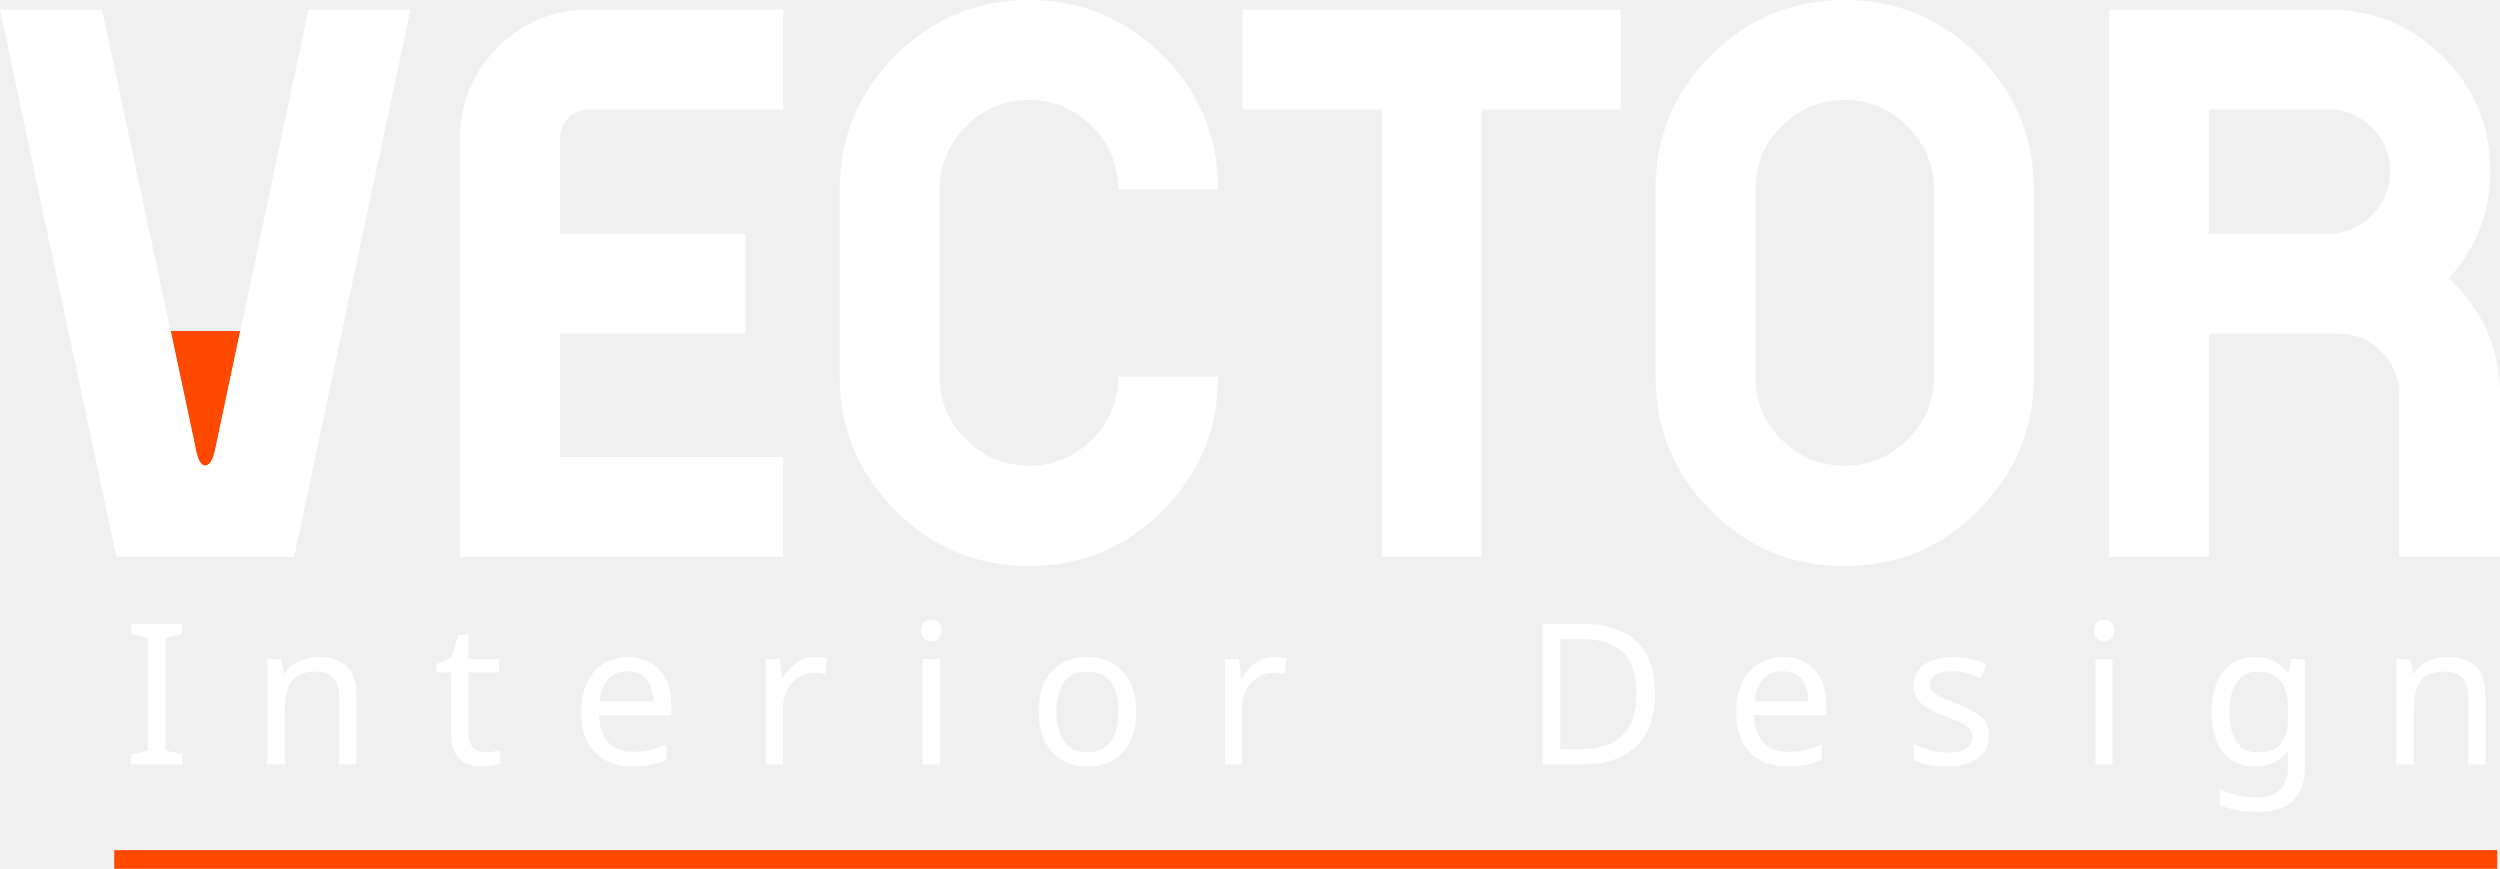
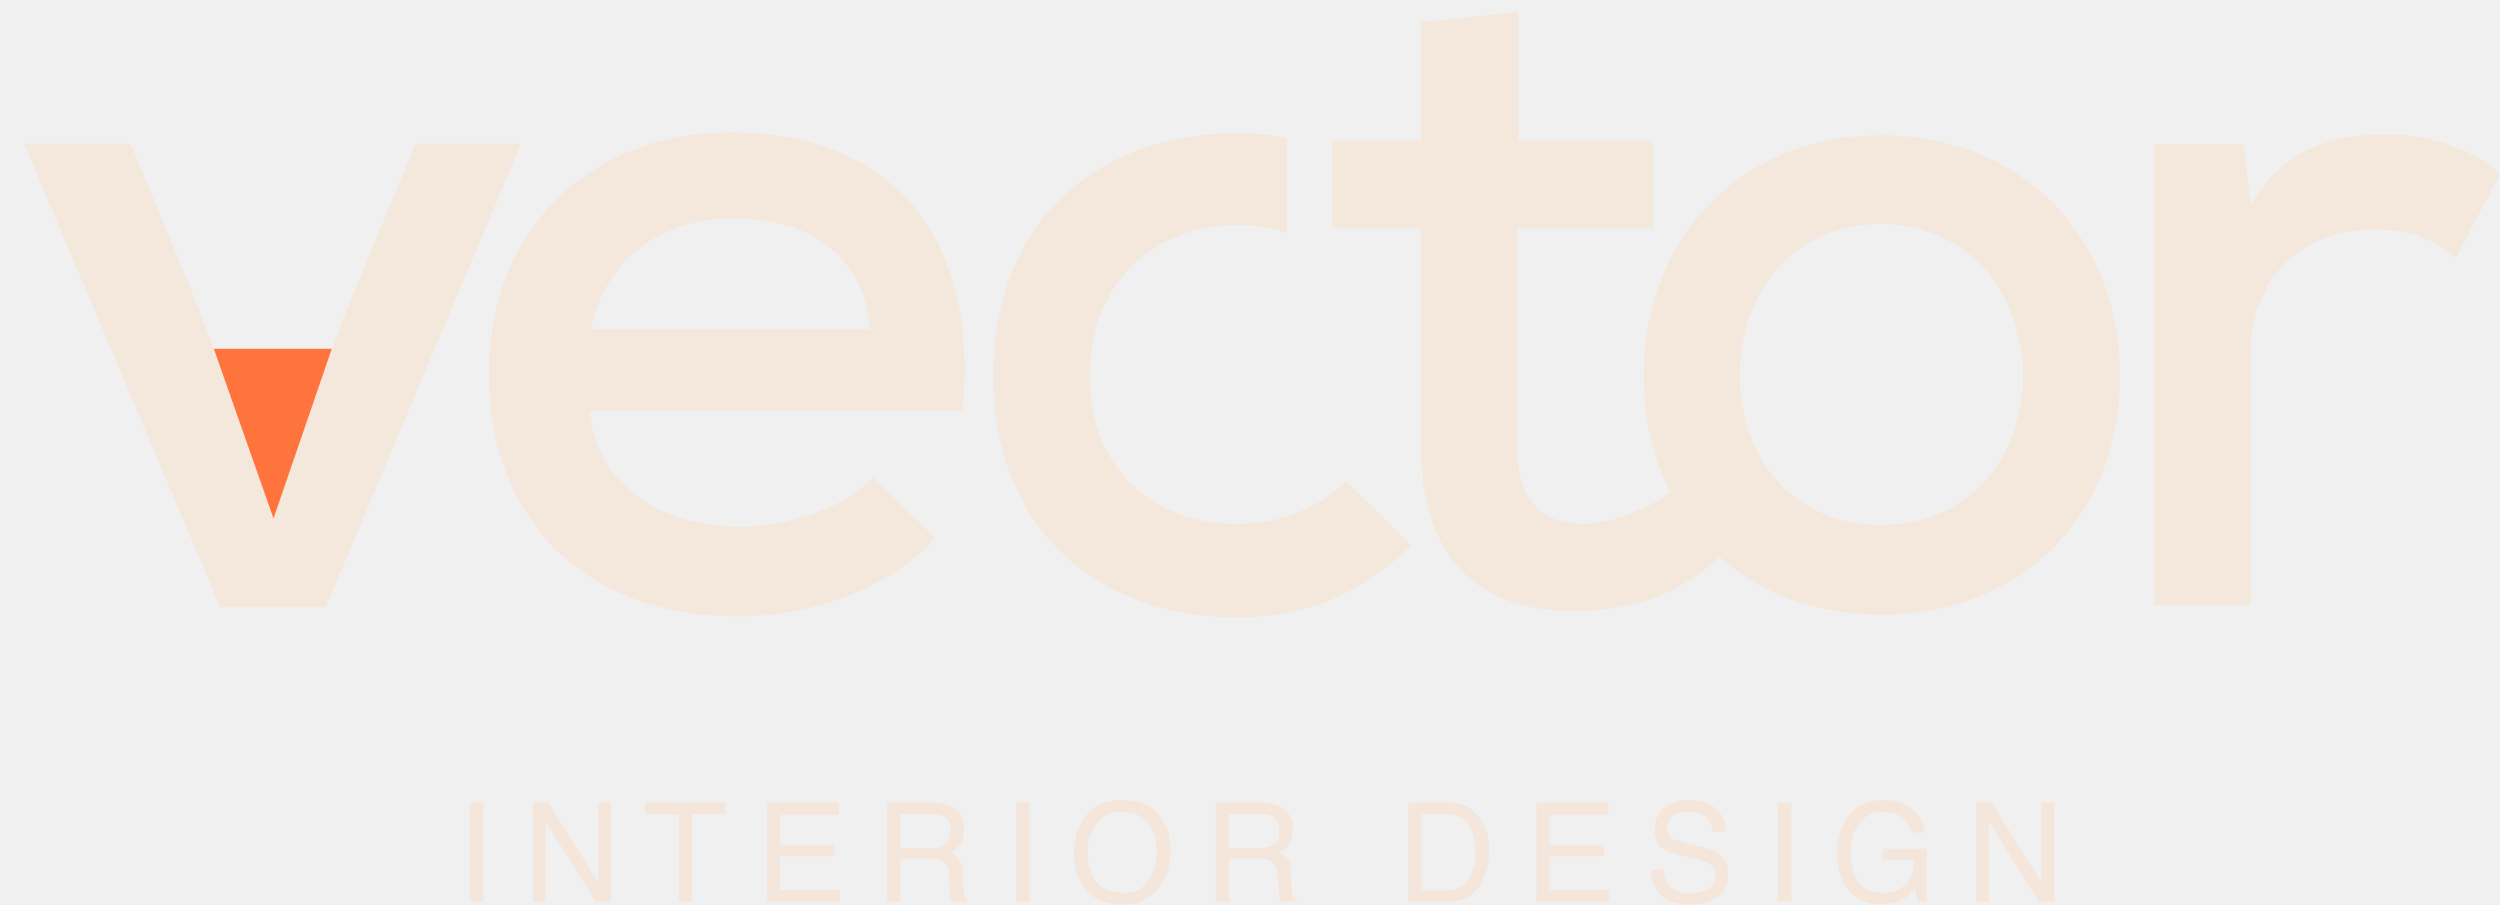
- <svg xmlns="http://www.w3.org/2000/svg" xml:space="preserve" width="57.55mm" height="20mm" version="1.1" style="shape-rendering:geometricPrecision; text-rendering:geometricPrecision; image-rendering:optimizeQuality; fill-rule:evenodd; clip-rule:evenodd" viewBox="0 0 5755 2000">
+ <svg xmlns="http://www.w3.org/2000/svg" id="OBJECTS" viewBox="0 0 511.52 185.09">
  <defs>
-     <font id="FontID0" horiz-adv-x="647" font-variant="normal" style="fill-rule:nonzero" font-style="normal" font-weight="400">
-       <font-face font-family="Bahnschrift">
-         <font-face-src>
-           <font-face-name name="Bahnschrift" />
-         </font-face-src>
-       </font-face>
-       <missing-glyph>
-         <path d="M0 0z" />
-       </missing-glyph>
-       <glyph unicode="D" horiz-adv-x="656" d="M155.335 94.671l160.675 0c52.323,0 92.993,13.66 121.659,40.825 28.82,27.165 43.341,65.497 43.341,114.995l0 209.004c0,49.498 -14.521,87.83 -43.341,114.995 -28.666,27.188 -69.337,40.671 -121.659,40.671l-160.675 0 0 94.847 157.674 0c57.001,0 105.66,-10.019 146,-29.836 40.318,-19.839 71.168,-48.836 92.332,-86.837 21.163,-38.177 31.667,-84.012 31.667,-137.835l0 -201.17c0,-53.669 -10.504,-99.504 -31.667,-137.659 -21.163,-38.001 -52.014,-66.998 -92.684,-86.837 -40.494,-19.839 -89.154,-29.836 -146.155,-29.836l-157.167 0 0 94.671zm-67.505 615.337l99.68 0 0 -710.008 -99.68 0 0 710.008z" />
-       <glyph unicode="t" horiz-adv-x="326" d="M209.997 -2.494c-41.002,0 -70.992,11.321 -90.169,33.984 -19,22.686 -28.489,56.008 -28.489,100.342l0 522.498 99.658 0 0 -523.491c0,-12.336 2.339,-21.847 7.172,-28.512 4.987,-6.664 12.159,-9.997 21.494,-9.997l47.843 0 0 -94.825 -57.509 0zm-171.003 509.324l228.512 0 0 -89.838 -228.512 0 0 89.838z" />
-       <glyph unicode="n" horiz-adv-x="558" d="M78.164 506.83l99.504 0 0 -506.83 -99.504 0 0 506.83zm307.669 -199.669c0,35.838 -9.335,63.511 -28.004,82.997 -18.493,19.508 -44.489,29.35 -77.987,29.35 -32.682,0 -57.685,-8.673 -75.516,-26.018 -17.654,-17.147 -26.658,-41.487 -26.658,-72.647l-10.173 97.65c15.668,30.498 36.015,54.176 61.348,70.838 25.157,16.507 52.985,24.826 83.659,24.826 54.993,0 97.495,-17.985 127.662,-54 30.167,-35.992 45.173,-86.814 45.173,-152.488l0 -307.669 -99.504 0 0 307.161z" />
-       <glyph unicode="I" horiz-adv-x="275" d="M187.51 0l-99.68 0 0 710.008 99.68 0 0 -710.008z" />
-       <glyph unicode="e" horiz-adv-x="536" d="M285.667 -7.326c-46.828,0 -86.991,8.827 -120.159,26.327 -33.168,17.676 -58.502,43.495 -75.847,77.502 -17.5,34.006 -26.15,75.008 -26.15,123.16l0 57.178c0,50.16 8.32,92.993 25.157,128.5 16.661,35.485 41.002,62.496 73,80.989 31.822,18.515 70.33,27.827 115.172,27.827 42.326,0 78.495,-10.659 108.485,-31.667 29.836,-21.163 52.676,-51.815 68.498,-91.824 15.845,-40.009 23.679,-88.161 23.679,-144.169l0 -33.168 -341.675 0 0 80.172 247.004 0 0 0c-3.001,41.333 -13.66,73.508 -31.998,96.326 -18.338,23.017 -43.01,34.514 -73.993,34.514 -37.67,0 -66.998,-12.336 -87.675,-37.184 -20.655,-24.65 -31.005,-59.649 -31.005,-104.998l0 -64.328c0,-41.995 11.166,-74.324 33.168,-96.657 22.178,-22.509 53.669,-33.83 94.34,-33.83 20.17,0 40.163,4.149 60.002,12.314 19.839,8.011 37.67,19.508 53.338,34.183l0 0 65.32 -65.497 0 0c-25.003,-24.01 -53.161,-42.679 -84.497,-55.853 -31.16,-13.152 -62.672,-19.817 -94.163,-19.817z" />
-       <glyph unicode="s" horiz-adv-x="518" d="M257.332 -7.326c-29.99,0 -57.994,3.001 -84.166,8.827 -26.327,5.826 -50.822,14.675 -73.508,26.327 -22.818,11.674 -43.827,26.349 -62.981,44.003l0 0 58.987 72.669 0 0c27.342,-20.832 54.507,-36.5 81.673,-46.828 26.989,-10.504 53.669,-15.668 79.996,-15.668 39.325,0 69.006,6.157 88.668,18.338 19.662,12.159 29.505,30.498 29.505,54.993 0,16.176 -5.34,28.489 -16.176,36.5 -10.659,8.165 -23.988,13.66 -39.987,16.507 -15.999,2.648 -38.332,5.164 -67.351,7.481 -2.648,0 -5.318,0 -8.32,0.177 -3.001,0.177 -5.671,0.508 -8.342,0.839 -1.324,0 -2.494,0 -3.84,0.154 -1.324,0.177 -2.648,0.331 -3.994,0.331 -32.837,2.516 -60.664,7.349 -83.504,14.344 -22.664,6.995 -41.664,20.17 -56.825,39.325 -15.161,19.177 -22.664,46.673 -22.664,82.511 0,35.838 7.326,65.674 22.002,89.33 14.498,23.833 36.324,41.664 65.32,53.492 28.997,11.85 65.343,17.831 109.015,17.831 26.327,0 51.484,-2.494 75.317,-7.326 24.01,-4.833 46.85,-12.159 68.675,-21.671 21.825,-9.666 42.834,-21.825 63.003,-36.5l0 0 -60.179 -72.669 0 0c-25.334,16.352 -50.315,28.512 -74.832,36.677 -24.65,8.011 -48.659,12.159 -71.985,12.159 -34.006,0 -59.34,-5.826 -76.332,-17.323 -16.838,-11.497 -25.334,-28.843 -25.334,-52.014 0,-13.66 4.833,-23.988 14.498,-30.829 9.489,-6.819 21.671,-11.321 36.324,-13.66 14.675,-2.163 35.507,-4.171 62.496,-5.826 2.008,-0.331 4.016,-0.508 6.002,-0.508 2.163,0 4.347,-0.177 6.664,-0.508 1.015,0 2.008,0 3.001,0 0.839,0 1.832,-0.154 2.847,-0.485 35.485,-2.185 65.652,-7.018 90.654,-14.168 24.848,-7.172 45.835,-21.34 62.672,-42.502 16.992,-21.163 25.334,-51.661 25.334,-91.669 0,-36.5 -7.658,-66.667 -23.326,-90.676 -15.668,-23.833 -39.17,-41.818 -70.683,-54 -31.336,-11.983 -70.815,-17.985 -118.327,-17.985z" />
-       <glyph unicode="g" horiz-adv-x="539" d="M247.997 -206.002c-38.001,0 -72.162,6.995 -102.174,21.163 -30.167,14.168 -53.492,34.183 -70.153,59.848l0 0 67.329 60.995 0 0c13.174,-17.831 28.666,-31.667 46.673,-41.509 18.162,-9.666 36.986,-14.653 56.825,-14.653 38.177,0 67.66,10.482 88.514,31.491 20.832,21.009 31.16,50.667 31.16,89.176l0 506.322 99.658 0 0 -491.669c0,-46.497 -8.496,-86.484 -25.665,-119.651 -16.992,-33.168 -41.84,-58.502 -74.501,-75.67 -32.506,-17.345 -71.654,-25.841 -117.665,-25.841zm-9.158 197.175c-37.162,0 -68.829,8.165 -95.002,24.164 -26.172,16.154 -46.166,39.656 -59.848,70.661 -13.66,30.829 -20.479,68.013 -20.479,111.332l0 111.663c0,43.672 6.664,81.011 19.993,111.839 13.329,31.005 32.837,54.507 58.325,70.661 25.51,15.999 56.162,24.164 92,24.164 30.012,0 57.509,-7.834 82.335,-23.48 24.826,-15.668 44.996,-37.515 60.333,-65.85l-10.328 -103.498c0,21.34 -3.84,39.832 -11.674,55.169 -7.834,15.161 -19.155,26.834 -34.006,34.845 -14.653,7.989 -32.66,11.983 -53.823,11.983 -32.991,0 -58.325,-10.328 -76.509,-30.829 -17.985,-20.501 -26.989,-49.321 -26.989,-86.329l0 -110.339c0,-36.831 9.004,-65.166 26.989,-85.336 18.184,-19.993 43.518,-29.99 76.509,-29.99 21.163,0 39.17,4.171 53.823,12.49 14.852,8.342 26.172,20.346 34.006,35.838 7.834,15.668 11.674,34.337 11.674,56.162l6.819 -106.83c-9.997,-25.157 -26.481,-46.166 -49.498,-63.003 -22.995,-16.992 -51.153,-25.488 -84.652,-25.488z" />
-       <glyph unicode=" " horiz-adv-x="268" d="" />
-       <glyph unicode="r" horiz-adv-x="426" d="M78.164 506.83l99.504 0 0 -506.83 -99.504 0 0 506.83zm278.826 -120.159c-8.827,10.835 -19.993,19 -33.322,24.495 -13.329,5.495 -28.666,8.342 -46.342,8.342 -31.491,0 -55.986,-8.849 -73.486,-26.172 -17.345,-17.5 -26.172,-41.664 -26.172,-72.493l-10.173 97.65c15.668,30.167 35.838,53.845 60.51,70.507 24.826,16.838 52.168,25.157 82.004,25.157 23.149,0 44.158,-3.332 62.827,-9.997 18.669,-6.664 34.999,-16.485 48.99,-29.483l-64.835 -88.006z" />
-       <glyph unicode="o" horiz-adv-x="545" d="M272.493 -7.326c-44.003,0 -81.496,8.651 -112.832,25.819 -31.16,17.345 -55.169,42.502 -71.499,75.516 -16.485,32.991 -24.65,72.824 -24.65,119.32l0 82.511c0,45.989 8.165,85.336 24.65,117.996 16.33,32.66 40.34,57.663 71.499,74.655 31.336,17.169 68.829,25.665 112.832,25.665 43.849,0 81.518,-8.496 112.832,-25.665 31.182,-16.992 55.015,-41.995 71.499,-74.655 16.352,-32.66 24.672,-72.007 24.672,-117.996l0 -83.835c0,-46.342 -8.32,-85.844 -24.672,-118.504 -16.485,-32.66 -40.318,-57.663 -71.499,-75.008 -31.314,-17.169 -68.984,-25.819 -112.832,-25.819zm0 94.671c34.845,0 61.679,10.99 80.834,32.815 19,21.847 28.512,52.345 28.512,91.846l0 83.835c0,39.501 -9.511,69.822 -28.512,91.316 -19.155,21.516 -45.989,32.351 -80.834,32.351 -34.823,0 -61.834,-10.835 -80.834,-32.351 -19,-21.494 -28.489,-51.815 -28.489,-91.316l0 -83.835c0,-39.501 9.489,-69.999 28.489,-91.846 19,-21.825 46.011,-32.815 80.834,-32.815z" />
-       <glyph unicode="i" horiz-adv-x="250" d="M78.164 710.008l99.504 0 0 -99.68 -99.504 0 0 99.68zm0 -203.178l99.504 0 0 -506.83 -99.504 0 0 506.83z" />
-     </font>
-     <style type="text/css">
-    
-     @font-face { font-family:"Bahnschrift";font-variant:normal;font-style:normal;font-weight:normal;src:url("#FontID0") format(svg)}
-     .fil0 {fill:white}
-     .fil2 {fill:#FF4800}
-     .fil1 {fill:white;fill-rule:nonzero}
-     .fnt0 {font-weight:normal;font-size:453.15px;font-family:'Bahnschrift'}
-    
-   </style>
+     <style>
+       .cls-1 {
+         fill: #f4e6db;
+       }
+ 
+       .cls-2 {
+         fill: #f4e7dc;
+       }
+ 
+       .cls-3 {
+         fill: #ff743d;
+       }
+     </style>
  </defs>
-   <g id="Capa_x0020_1">
-     <g id="_507757640">
-       <text x="284" y="1760" class="fil0 fnt0">I</text>
-       <text x="577" y="1760" class="fil0 fnt0">n</text>
-       <text x="997" y="1760" class="fil0 fnt0">t</text>
-       <text x="1313" y="1760" class="fil0 fnt0">e</text>
-       <text x="1724" y="1760" class="fil0 fnt0">r</text>
-       <text x="2085" y="1760" class="fil0 fnt0">i</text>
-       <text x="2366" y="1760" class="fil0 fnt0">o</text>
-       <text x="2781" y="1760" class="fil0 fnt0">r   </text>
-       <text x="3507" y="1760" class="fil0 fnt0">D</text>
-       <text x="3972" y="1760" class="fil0 fnt0">e</text>
-       <text x="4382" y="1760" class="fil0 fnt0">s</text>
-       <text x="4785" y="1760" class="fil0 fnt0">i</text>
-       <text x="5066" y="1760" class="fil0 fnt0">g</text>
-       <text x="5478" y="1760" class="fil0 fnt0">n</text>
-       <path class="fil1" d="M5143 538l217 0c39,0 72,-14 100,-43 28,-28 42,-62 42,-101 0,-39 -14,-73 -42,-101 -28,-27 -61,-41 -100,-41l-275 0 0 286 58 0zm494 103c79,73 118,163 118,268l0 373 -232 0 0 -373c0,-39 -14,-72 -41,-100 -28,-28 -61,-41 -100,-41l-297 0 0 514 -230 0 0 -1260 505 0c103,0 191,36 264,109 73,73 109,161 109,264 0,93 -32,175 -96,246z" />
-       <path class="fil1" d="M4452 436c0,-56 -21,-105 -61,-145 -40,-41 -89,-61 -145,-61 -56,0 -104,20 -145,61 -40,40 -60,89 -60,145l0 431c0,57 20,105 60,145 41,40 89,60 145,60 56,0 105,-20 145,-60 40,-40 61,-88 61,-145l0 -431zm230 431c0,120 -43,222 -128,308 -85,86 -188,128 -308,128 -120,0 -223,-42 -308,-128 -85,-86 -127,-188 -127,-308l0 -431c0,-120 42,-223 127,-308 85,-85 188,-128 308,-128 120,0 223,43 308,128 85,85 128,188 128,308l0 431z" />
-       <polygon class="fil1" points="3731,22 3731,252 3411,252 3411,1282 3181,1282 3181,252 2860,252 2860,22 " />
-       <path class="fil1" d="M2224 1012c40,40 89,60 145,60 56,0 104,-20 145,-60 40,-40 60,-88 60,-145l230 0c0,120 -42,222 -127,308 -86,86 -188,128 -308,128 -120,0 -223,-42 -308,-128 -85,-86 -128,-188 -128,-308l0 -431c0,-120 43,-223 128,-308 85,-85 188,-128 308,-128 120,0 222,43 308,128 85,85 127,188 127,308l-230 0c0,-56 -20,-105 -60,-145 -41,-41 -89,-61 -145,-61 -56,0 -105,20 -145,61 -40,40 -61,89 -61,145l0 431c0,57 21,105 61,145z" />
-       <path class="fil1" d="M1356 252c-12,0 -23,3 -34,9 -10,6 -18,14 -24,24 -6,10 -9,22 -9,34l0 219 427 0 0 230 -427 0 0 284 514 0 0 230 -744 0 0 -963c0,-82 29,-152 87,-210 58,-58 128,-87 210,-87l447 0 0 230 -447 0z" />
-       <path class="fil2" d="M393 762l160 0 -57 270c-5,26 -13,40 -24,40 -10,0 -18,-15 -23,-46l-56 -264z" />
-       <path class="fil1" d="M710 22l235 0 -268 1260 -409 0c-90,-420 -179,-840 -268,-1260l235 0 214 1004c5,31 13,46 23,46 11,0 19,-14 24,-40l214 -1010z" />
-       <rect class="fil2" x="263" y="1957" width="5485.65" height="42.924" />
-     </g>
+   <g>
+     <polygon class="cls-2" points="85.02 29.4 70.87 63.62 55.96 103.57 39.33 59.79 26.71 29.4 4.92 29.4 45.06 124.22 66.67 124.22 106.62 29.4 85.02 29.4" />
+     <path class="cls-2" d="M149.55,27.1c-29.44,0-49.52,20.46-49.52,49.13,0,30.21,19.88,49.9,50.85,49.9,14.53,0,30.78-5.35,40.53-16.06l-12.81-12.43c-5.74,6.5-17.78,10.13-27.34,10.13-17.21,0-29.06-9.37-30.78-23.71h76.47c3.63-38.43-17.02-56.97-47.41-56.97ZM120.87,67.44c3.06-14.91,14.91-22.75,29.25-22.75,15.87,0,26.77,7.84,27.91,22.75h-57.16Z" />
+     <path class="cls-2" d="M384.86,27.68c-29.25,0-48.56,21.41-48.56,49.13,0,8.79,1.9,16.9,5.42,23.89-1.9,1.42-3.77,2.53-5.57,3.41l-.05-.15c-2.34,1.17-4.9,2.12-7.41,2.69-1.97.4-3.64.53-4.89.55-9-.11-13.32-5.63-13.32-15.48v-44.93h27.72v-18.01h-27.53V2.44l-19.88,2.1v24.24h-18.16v18.01h18.16v44.93c0,22.18,11.66,33.84,32.12,33.26.3,0,.59-.02.89-.02.24,0,.47-.01.7-.02.37-.01.75-.02,1.11-.04,13.8-.69,22.26-7.07,26.19-10.99,8.3,7.44,19.59,11.84,33.05,11.84,29.63,0,48.94-21.03,48.94-48.94s-19.88-49.13-48.94-49.13ZM384.86,107.4c-17.97,0-28.87-13.76-28.87-30.59s10.9-30.97,28.87-30.97,29.06,14.34,29.06,30.97-10.9,30.59-29.06,30.59Z" />
+     <path class="cls-2" d="M488.19,27.48c-10.13,0-20.84,2.49-27.72,14.53l-1.34-12.43h-18.35v94.25h19.69v-51.04c0-17.4,11.85-25.81,25.43-25.81,7.26,0,11.85,1.91,16.63,5.74l8.99-17.21c-5.35-4.78-14.15-8.03-23.32-8.03Z" />
+     <path class="cls-2" d="M252.97,107.2c-16.25,0-30.02-10.51-30.02-30.4,0-18.74,13.19-30.78,30.21-30.78,3.38,0,6.84.56,10.16,1.69v-19.45c-3.31-.66-6.75-.98-10.35-.98-27.34,0-49.71,17.01-49.71,49.51s22.56,49.52,49.71,49.52c13.57,0,25.24-4.4,35.75-14.72l-13.38-13.19c-6.12,6.31-14.34,8.79-22.37,8.79Z" />
+     <polygon class="cls-3" points="43.75 71.37 55.96 106.08 67.89 71.37 43.75 71.37" />
+   </g>
+   <g>
+     <path class="cls-1" d="M96.14,164.21h2.78v20.29h-2.78v-20.29Z" />
+     <path class="cls-1" d="M109.03,164.21h3.24l10.12,16.39v-16.39h2.62v20.29h-3.09l-10.27-16.37v16.37h-2.62v-20.29Z" />
+     <path class="cls-1" d="M148.47,164.21v2.42h-6.84v17.87h-2.78v-17.87h-6.84v-2.42h16.45Z" />
+     <path class="cls-1" d="M156.92,164.21h14.72v2.49h-12.04v6.16h11.13v2.35h-11.13v6.88h12.25v2.42h-14.93v-20.29Z" />
+     <path class="cls-1" d="M181.51,164.21h9.22c1.52,0,2.77.23,3.76.68,1.87.87,2.81,2.46,2.81,4.79,0,1.22-.25,2.21-.75,2.98-.5.77-1.2,1.4-2.11,1.86.79.32,1.39.75,1.79,1.27.4.52.62,1.38.67,2.55l.1,2.72c.03.77.09,1.35.19,1.73.17.64.46,1.06.88,1.24v.46h-3.37c-.09-.18-.17-.4-.22-.68-.06-.28-.1-.81-.14-1.6l-.17-3.38c-.06-1.33-.54-2.21-1.44-2.67-.51-.25-1.31-.37-2.4-.37h-6.08v8.7h-2.75v-20.29ZM190.44,173.5c1.25,0,2.24-.26,2.97-.77.73-.52,1.09-1.45,1.09-2.79,0-1.45-.51-2.43-1.53-2.95-.55-.28-1.28-.41-2.19-.41h-6.53v6.93h6.18Z" />
+     <path class="cls-1" d="M207.88,164.21h2.78v20.29h-2.78v-20.29Z" />
+     <path class="cls-1" d="M237.48,167.11c1.34,1.8,2.02,4.09,2.02,6.89,0,3.03-.77,5.55-2.31,7.55-1.81,2.36-4.38,3.54-7.72,3.54-3.12,0-5.57-1.03-7.36-3.09-1.59-1.99-2.39-4.5-2.39-7.54,0-2.74.68-5.09,2.04-7.04,1.75-2.5,4.34-3.76,7.76-3.76s6.23,1.15,7.95,3.45ZM235.06,180.04c1.08-1.74,1.62-3.73,1.62-5.99,0-2.39-.62-4.31-1.87-5.76-1.25-1.46-2.95-2.18-5.12-2.18s-3.81.72-5.14,2.16c-1.32,1.44-1.99,3.57-1.99,6.38,0,2.25.57,4.14,1.71,5.69,1.14,1.54,2.98,2.32,5.53,2.32s4.17-.87,5.25-2.61Z" />
+     <path class="cls-1" d="M248.76,164.21h9.22c1.52,0,2.77.23,3.76.68,1.87.87,2.81,2.46,2.81,4.79,0,1.22-.25,2.21-.75,2.98-.5.77-1.2,1.4-2.11,1.86.79.32,1.39.75,1.79,1.27.4.52.62,1.38.67,2.55l.1,2.72c.03.77.09,1.35.19,1.73.17.64.46,1.06.88,1.24v.46h-3.37c-.09-.18-.17-.4-.22-.68-.06-.28-.1-.81-.14-1.6l-.17-3.38c-.06-1.33-.54-2.21-1.44-2.67-.51-.25-1.31-.37-2.4-.37h-6.08v8.7h-2.75v-20.29ZM257.69,173.5c1.25,0,2.24-.26,2.97-.77.73-.52,1.09-1.45,1.09-2.79,0-1.45-.51-2.43-1.53-2.95-.55-.28-1.28-.41-2.19-.41h-6.53v6.93h6.18Z" />
+     <path class="cls-1" d="M288.15,164.21h8.11c2.75,0,4.89.99,6.4,2.97,1.35,1.79,2.03,4.07,2.03,6.86,0,2.15-.4,4.1-1.2,5.84-1.41,3.07-3.83,4.61-7.26,4.61h-8.08v-20.29ZM295.72,182.15c.91,0,1.66-.1,2.24-.29,1.04-.36,1.9-1.05,2.57-2.07.53-.82.91-1.87,1.15-3.15.14-.76.2-1.47.2-2.13,0-2.51-.49-4.46-1.47-5.86-.98-1.39-2.55-2.09-4.72-2.09h-4.77v15.58h4.79Z" />
+     <path class="cls-1" d="M314.37,164.21h14.72v2.49h-12.04v6.16h11.13v2.35h-11.13v6.88h12.25v2.42h-14.93v-20.29Z" />
+     <path class="cls-1" d="M340.42,177.95c.06,1.15.32,2.09.78,2.8.88,1.34,2.43,2.02,4.64,2.02.99,0,1.9-.15,2.71-.44,1.58-.57,2.37-1.59,2.37-3.07,0-1.1-.34-1.89-1-2.36-.68-.46-1.74-.86-3.18-1.2l-2.66-.62c-1.74-.4-2.97-.85-3.69-1.34-1.25-.85-1.87-2.11-1.87-3.8,0-1.82.61-3.32,1.84-4.49,1.23-1.17,2.97-1.75,5.21-1.75,2.07,0,3.83.51,5.27,1.54,1.45,1.03,2.17,2.67,2.17,4.92h-2.58c-.13-1.09-.41-1.92-.85-2.5-.8-1.06-2.17-1.59-4.09-1.59-1.55,0-2.67.34-3.35,1.02-.68.68-1.02,1.47-1.02,2.38,0,.99.4,1.72,1.2,2.18.53.29,1.72.66,3.57,1.1l2.76.65c1.33.31,2.36.74,3.08,1.28,1.25.95,1.87,2.33,1.87,4.13,0,2.25-.8,3.85-2.39,4.82-1.59.97-3.45,1.45-5.56,1.45-2.46,0-4.39-.64-5.78-1.93-1.39-1.28-2.08-3.02-2.05-5.21h2.58Z" />
+     <path class="cls-1" d="M363.77,164.21h2.78v20.29h-2.78v-20.29Z" />
+     <path class="cls-1" d="M390.17,164.79c1.99,1.06,3.2,2.91,3.65,5.57h-2.72c-.32-1.48-1-2.56-2.01-3.24-1.02-.68-2.3-1.02-3.85-1.02-1.84,0-3.39.7-4.65,2.11s-1.89,3.51-1.89,6.3c0,2.41.52,4.38,1.56,5.89s2.73,2.27,5.07,2.27c1.8,0,3.28-.53,4.46-1.59,1.18-1.06,1.78-2.78,1.81-5.16h-6.35v-2.28h8.91v10.85h-1.77l-.66-2.61c-.91,1.02-1.73,1.73-2.43,2.13-1.19.68-2.69,1.02-4.52,1.02-2.36,0-4.4-.78-6.1-2.33-1.86-1.95-2.79-4.63-2.79-8.04s.91-6.1,2.72-8.11c1.72-1.92,3.96-2.87,6.7-2.87,1.88,0,3.5.37,4.87,1.1Z" />
+     <path class="cls-1" d="M404.32,164.21h3.24l10.12,16.39v-16.39h2.62v20.29h-3.09l-10.27-16.37v16.37h-2.62v-20.29Z" />
  </g>
</svg>
